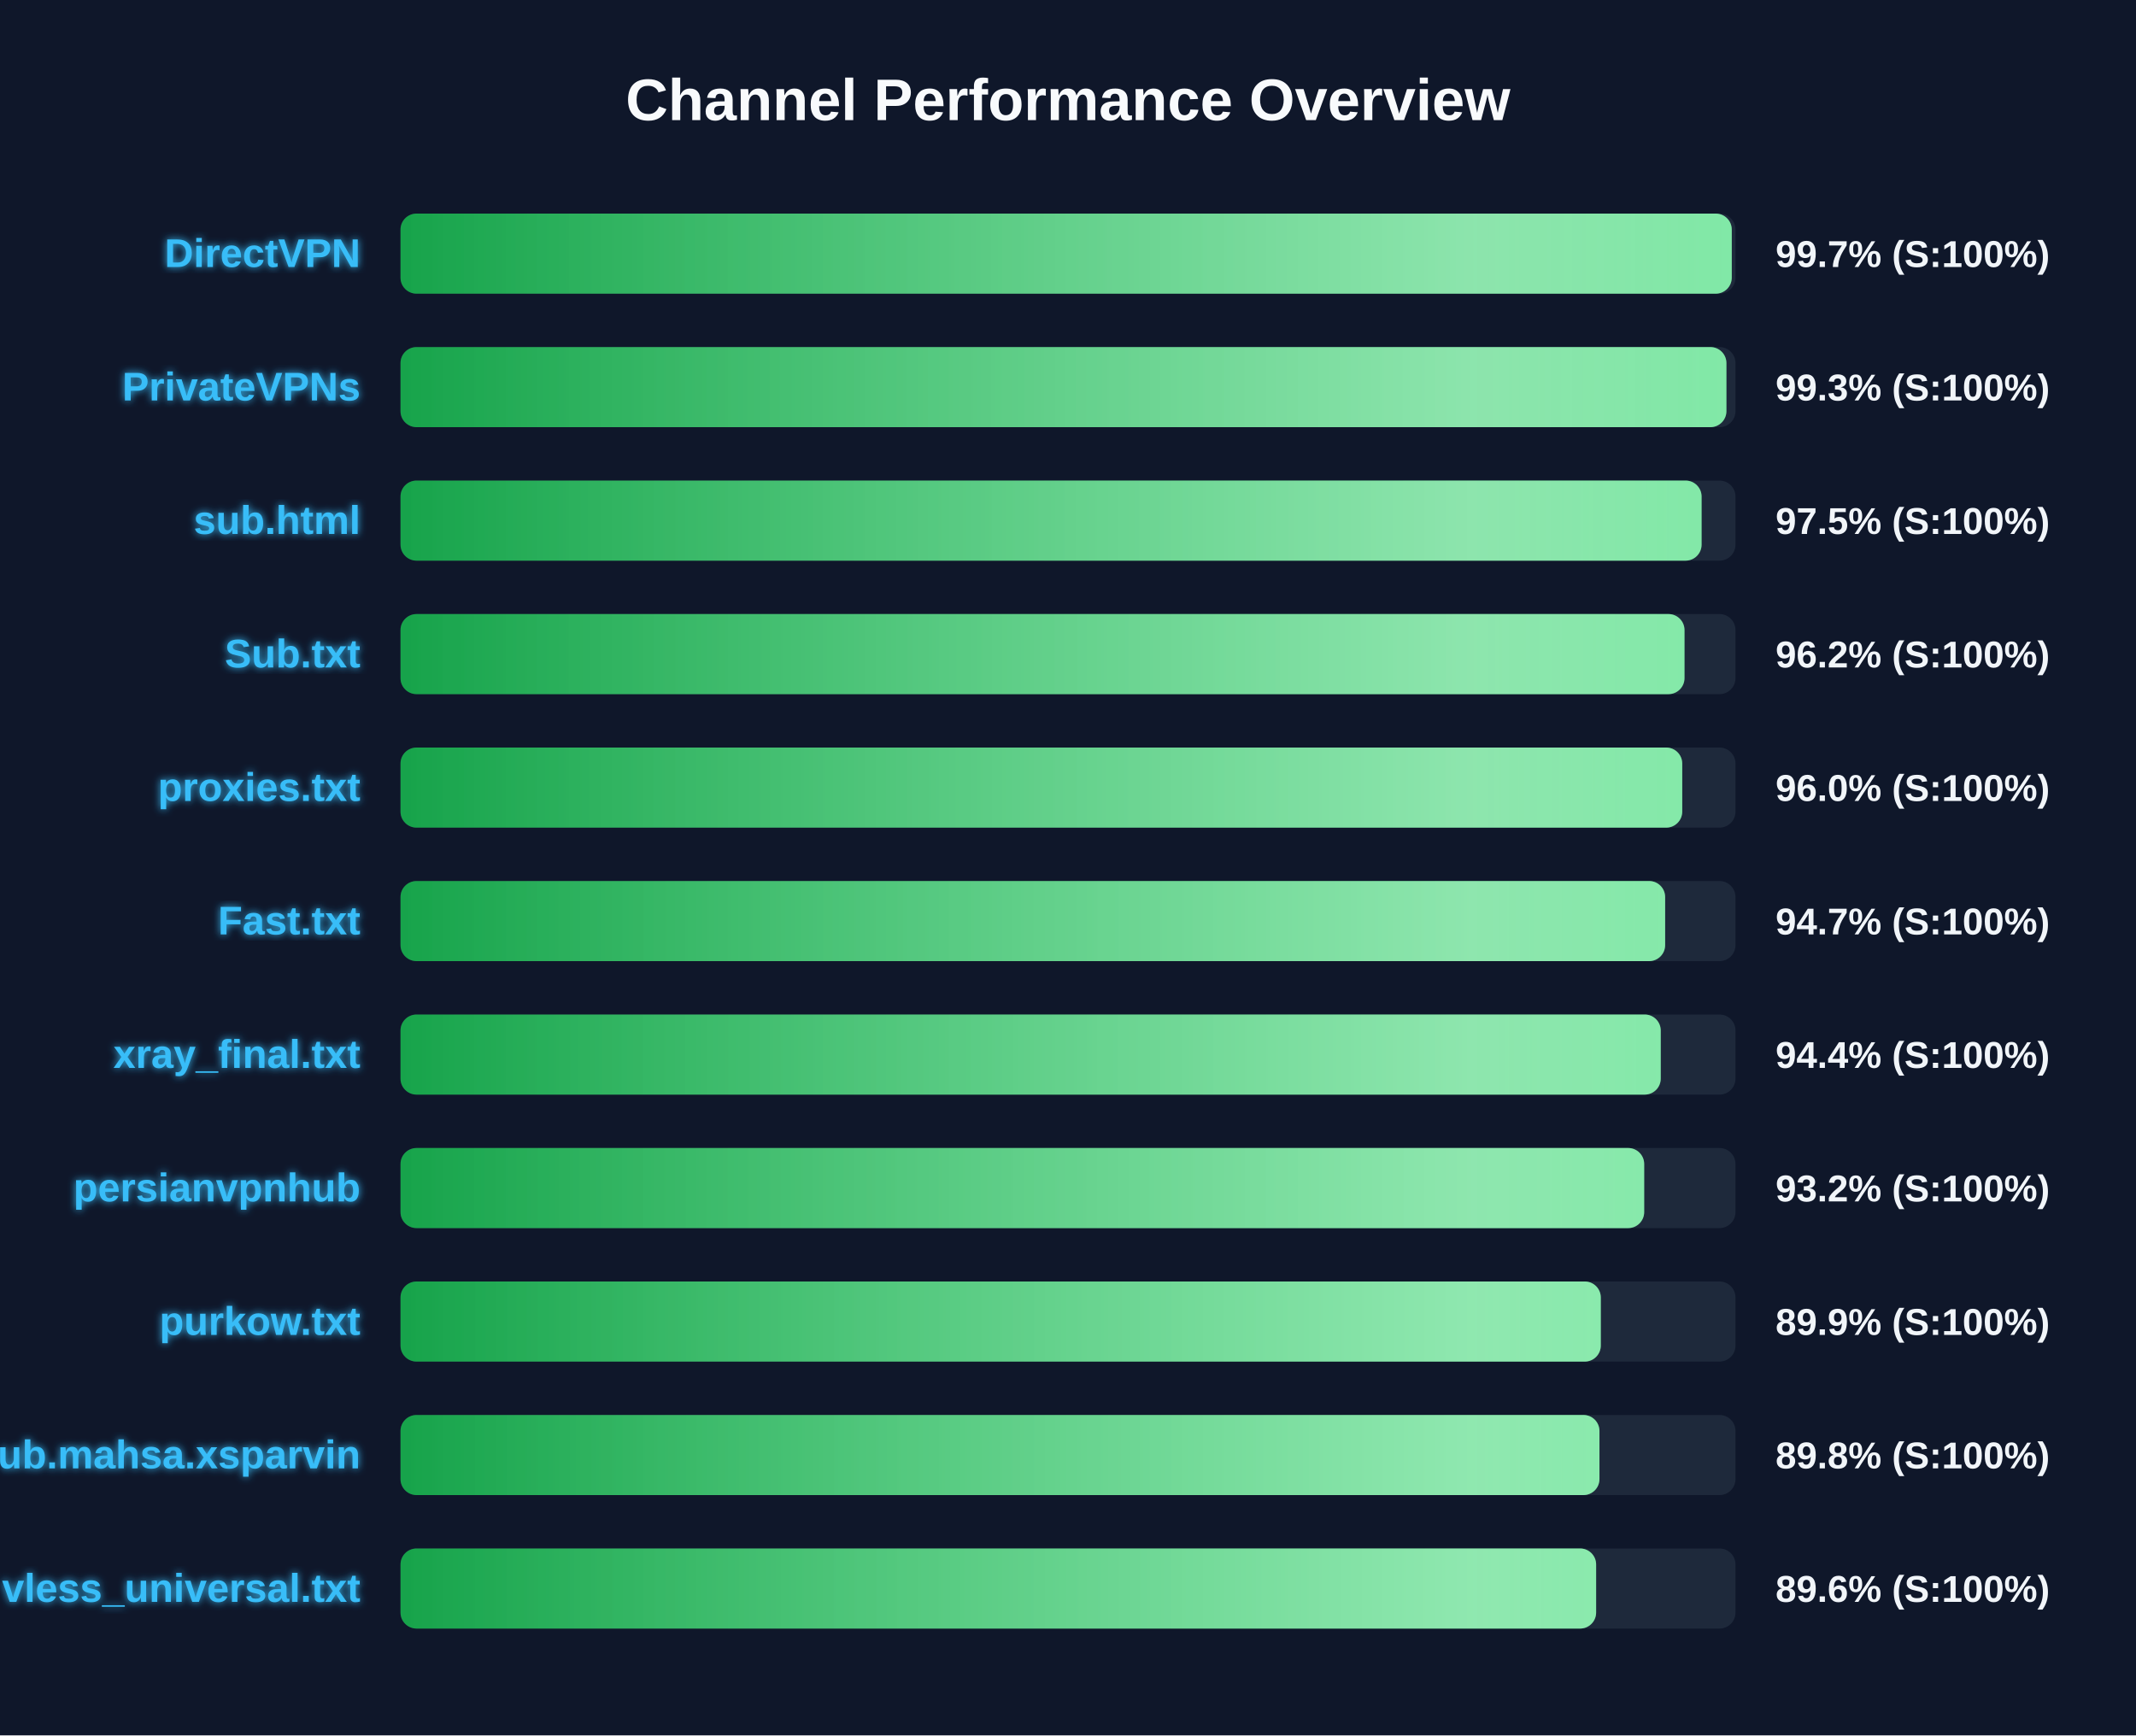
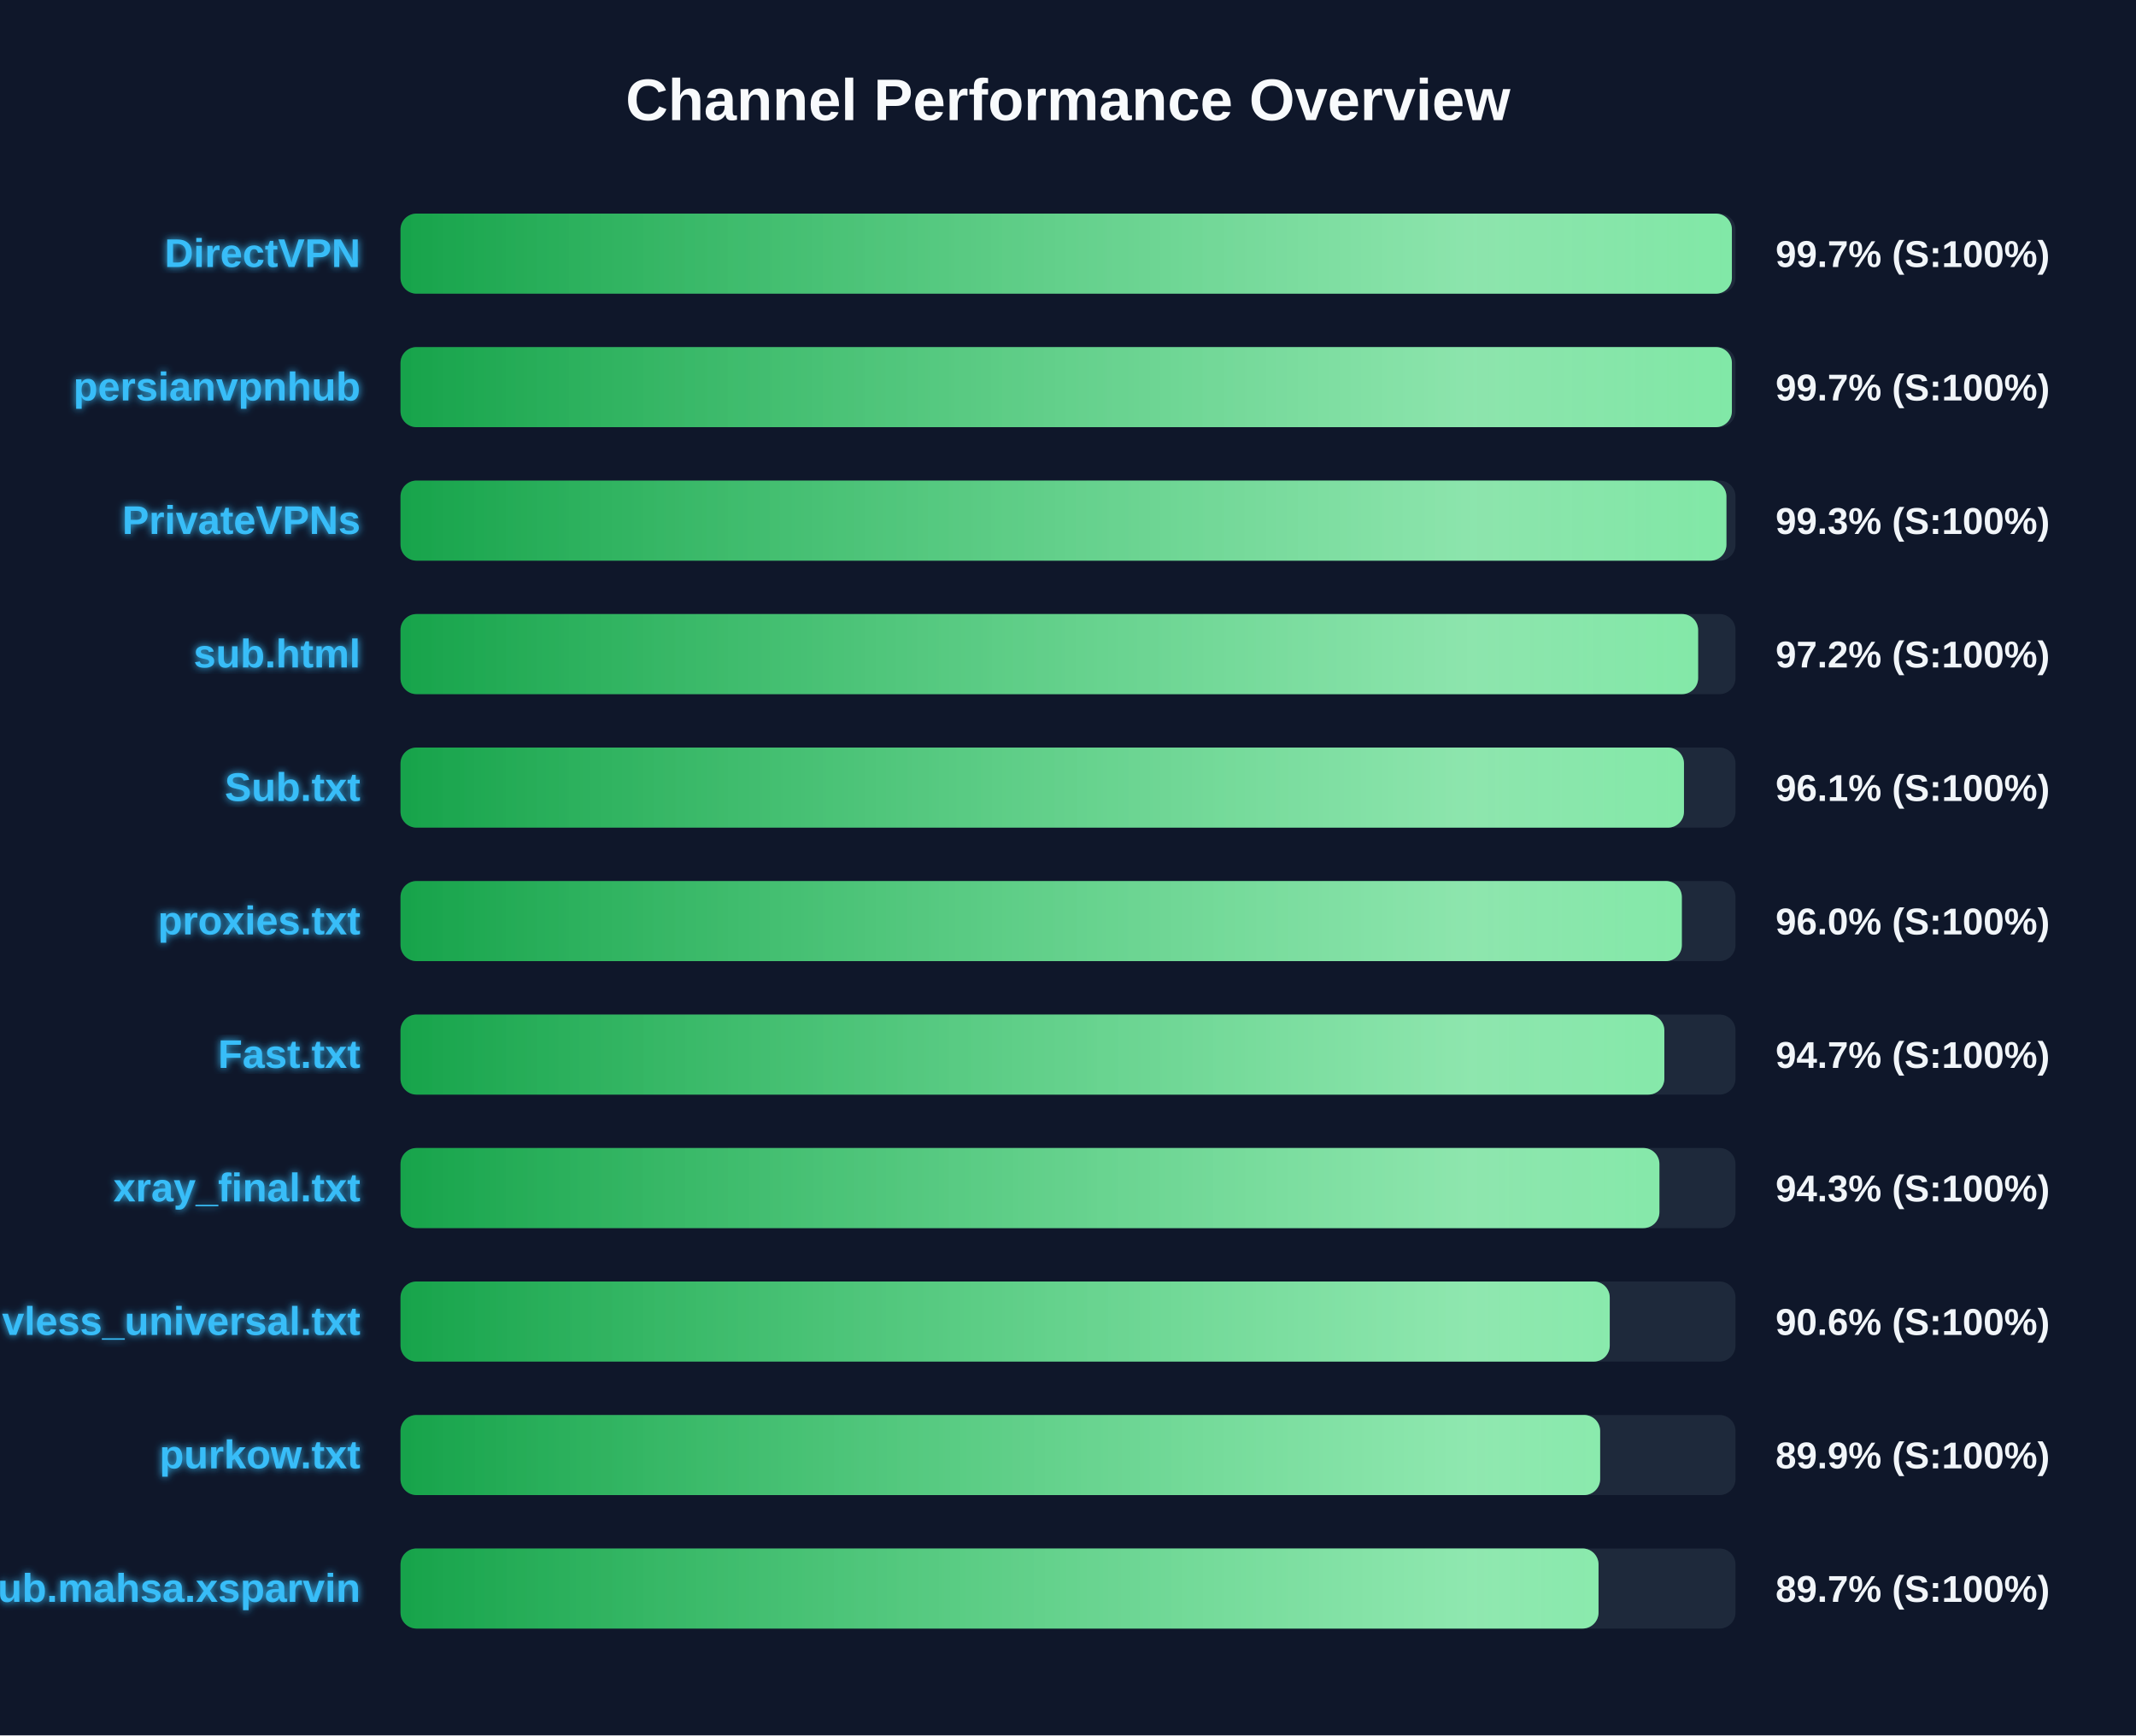
<svg xmlns="http://www.w3.org/2000/svg" width="800" height="650" version="1.1">
  <defs>
    <linearGradient id="grad-green" x1="0%" y1="0%" x2="100%" y2="0%">
      <stop offset="0%" stop-color="#16a34a" />
      <stop offset="100%" stop-color="#4ade80" />
    </linearGradient>
    <linearGradient id="grad-yellow" x1="0%" y1="0%" x2="100%" y2="0%">
      <stop offset="0%" stop-color="#ca8a04" />
      <stop offset="100%" stop-color="#fde047" />
    </linearGradient>
    <linearGradient id="grad-red" x1="0%" y1="0%" x2="100%" y2="0%">
      <stop offset="0%" stop-color="#dc2626" />
      <stop offset="100%" stop-color="#f87171" />
    </linearGradient>
    <linearGradient id="shimmer" x1="0%" y1="0%" x2="100%" y2="0%">
      <stop offset="0%" stop-color="rgba(255,255,255,0)" />
      <stop offset="50%" stop-color="rgba(255,255,255,0.4)" />
      <stop offset="100%" stop-color="rgba(255,255,255,0)" />
    </linearGradient>
    <filter id="glow" x="-20%" y="-20%" width="140%" height="140%">
      <feGaussianBlur stdDeviation="1.5" result="blur" />
      <feComposite in="SourceGraphic" in2="blur" operator="over" />
    </filter>
  </defs>
  <style>
        .bg-rect { fill: #0f172a; }
        .title { font: bold 22px 'Segoe UI', Arial, sans-serif; fill: #f8fafc; }
        .row { font: bold 15px 'Segoe UI', Arial, sans-serif; fill: #38bdf8; filter: url(#glow); }
        .score { font: bold 14px 'Segoe UI', Arial, sans-serif; fill: #f1f5f9; }
        @keyframes shimmer-anim {
            0% { transform: translateX(-100%); }
            100% { transform: translateX(200%); }
        }
        .shimmer-rect {
            animation: shimmer-anim 2.5s infinite linear;
        }
    </style>
  <rect width="100%" height="100%" class="bg-rect" />
  <text x="400" y="45" text-anchor="middle" class="title">Channel Performance Overview</text>
  <rect x="150" y="80" width="500" height="30" fill="#1e293b" rx="6" />
  <clipPath id="clip-0">
-     <rect x="150" y="80" width="498.6" height="30" rx="6" />
+     <rect x="150" y="80" width="498.65" height="30" rx="6" />
  </clipPath>
-   <rect x="150" y="80" width="498.6" height="30" fill="url(#grad-green)" rx="6" />
+   <rect x="150" y="80" width="498.65" height="30" fill="url(#grad-green)" rx="6" />
  <g clip-path="url(#clip-0)">
    <rect x="150" y="80" width="100%" height="30" fill="url(#shimmer)" class="shimmer-rect" />
  </g>
  <text x="135" y="100" text-anchor="end" class="row">DirectVPN</text>
  <text x="665" y="100" text-anchor="start" class="score">99.7% (S:100%)</text>
  <rect x="150" y="130" width="500" height="30" fill="#1e293b" rx="6" />
  <clipPath id="clip-1">
-     <rect x="150" y="130" width="496.6" height="30" rx="6" />
+     <rect x="150" y="130" width="498.65" height="30" rx="6" />
  </clipPath>
-   <rect x="150" y="130" width="496.6" height="30" fill="url(#grad-green)" rx="6" />
+   <rect x="150" y="130" width="498.65" height="30" fill="url(#grad-green)" rx="6" />
  <g clip-path="url(#clip-1)">
    <rect x="150" y="130" width="100%" height="30" fill="url(#shimmer)" class="shimmer-rect" />
  </g>
-   <text x="135" y="150" text-anchor="end" class="row">PrivateVPNs</text>
-   <text x="665" y="150" text-anchor="start" class="score">99.3% (S:100%)</text>
+   <text x="135" y="150" text-anchor="end" class="row">persianvpnhub</text>
+   <text x="665" y="150" text-anchor="start" class="score">99.7% (S:100%)</text>
  <rect x="150" y="180" width="500" height="30" fill="#1e293b" rx="6" />
  <clipPath id="clip-2">
-     <rect x="150" y="180" width="487.3" height="30" rx="6" />
+     <rect x="150" y="180" width="496.6" height="30" rx="6" />
  </clipPath>
-   <rect x="150" y="180" width="487.3" height="30" fill="url(#grad-green)" rx="6" />
+   <rect x="150" y="180" width="496.6" height="30" fill="url(#grad-green)" rx="6" />
  <g clip-path="url(#clip-2)">
    <rect x="150" y="180" width="100%" height="30" fill="url(#shimmer)" class="shimmer-rect" />
  </g>
-   <text x="135" y="200" text-anchor="end" class="row">sub.html</text>
-   <text x="665" y="200" text-anchor="start" class="score">97.5% (S:100%)</text>
+   <text x="135" y="200" text-anchor="end" class="row">PrivateVPNs</text>
+   <text x="665" y="200" text-anchor="start" class="score">99.3% (S:100%)</text>
  <rect x="150" y="230" width="500" height="30" fill="#1e293b" rx="6" />
  <clipPath id="clip-3">
-     <rect x="150" y="230" width="480.9" height="30" rx="6" />
+     <rect x="150" y="230" width="486.0" height="30" rx="6" />
  </clipPath>
-   <rect x="150" y="230" width="480.9" height="30" fill="url(#grad-green)" rx="6" />
+   <rect x="150" y="230" width="486.0" height="30" fill="url(#grad-green)" rx="6" />
  <g clip-path="url(#clip-3)">
    <rect x="150" y="230" width="100%" height="30" fill="url(#shimmer)" class="shimmer-rect" />
  </g>
-   <text x="135" y="250" text-anchor="end" class="row">Sub.txt</text>
-   <text x="665" y="250" text-anchor="start" class="score">96.2% (S:100%)</text>
+   <text x="135" y="250" text-anchor="end" class="row">sub.html</text>
+   <text x="665" y="250" text-anchor="start" class="score">97.2% (S:100%)</text>
  <rect x="150" y="280" width="500" height="30" fill="#1e293b" rx="6" />
  <clipPath id="clip-4">
-     <rect x="150" y="280" width="480.05" height="30" rx="6" />
+     <rect x="150" y="280" width="480.7" height="30" rx="6" />
  </clipPath>
-   <rect x="150" y="280" width="480.05" height="30" fill="url(#grad-green)" rx="6" />
+   <rect x="150" y="280" width="480.7" height="30" fill="url(#grad-green)" rx="6" />
  <g clip-path="url(#clip-4)">
    <rect x="150" y="280" width="100%" height="30" fill="url(#shimmer)" class="shimmer-rect" />
  </g>
-   <text x="135" y="300" text-anchor="end" class="row">proxies.txt</text>
-   <text x="665" y="300" text-anchor="start" class="score">96.0% (S:100%)</text>
+   <text x="135" y="300" text-anchor="end" class="row">Sub.txt</text>
+   <text x="665" y="300" text-anchor="start" class="score">96.1% (S:100%)</text>
  <rect x="150" y="330" width="500" height="30" fill="#1e293b" rx="6" />
  <clipPath id="clip-5">
-     <rect x="150" y="330" width="473.65" height="30" rx="6" />
+     <rect x="150" y="330" width="479.9" height="30" rx="6" />
  </clipPath>
-   <rect x="150" y="330" width="473.65" height="30" fill="url(#grad-green)" rx="6" />
+   <rect x="150" y="330" width="479.9" height="30" fill="url(#grad-green)" rx="6" />
  <g clip-path="url(#clip-5)">
    <rect x="150" y="330" width="100%" height="30" fill="url(#shimmer)" class="shimmer-rect" />
  </g>
-   <text x="135" y="350" text-anchor="end" class="row">Fast.txt</text>
-   <text x="665" y="350" text-anchor="start" class="score">94.7% (S:100%)</text>
+   <text x="135" y="350" text-anchor="end" class="row">proxies.txt</text>
+   <text x="665" y="350" text-anchor="start" class="score">96.0% (S:100%)</text>
  <rect x="150" y="380" width="500" height="30" fill="#1e293b" rx="6" />
  <clipPath id="clip-6">
-     <rect x="150" y="380" width="472.0" height="30" rx="6" />
+     <rect x="150" y="380" width="473.35" height="30" rx="6" />
  </clipPath>
-   <rect x="150" y="380" width="472.0" height="30" fill="url(#grad-green)" rx="6" />
+   <rect x="150" y="380" width="473.35" height="30" fill="url(#grad-green)" rx="6" />
  <g clip-path="url(#clip-6)">
    <rect x="150" y="380" width="100%" height="30" fill="url(#shimmer)" class="shimmer-rect" />
  </g>
-   <text x="135" y="400" text-anchor="end" class="row">xray_final.txt</text>
-   <text x="665" y="400" text-anchor="start" class="score">94.4% (S:100%)</text>
+   <text x="135" y="400" text-anchor="end" class="row">Fast.txt</text>
+   <text x="665" y="400" text-anchor="start" class="score">94.7% (S:100%)</text>
  <rect x="150" y="430" width="500" height="30" fill="#1e293b" rx="6" />
  <clipPath id="clip-7">
-     <rect x="150" y="430" width="465.8" height="30" rx="6" />
+     <rect x="150" y="430" width="471.5" height="30" rx="6" />
  </clipPath>
-   <rect x="150" y="430" width="465.8" height="30" fill="url(#grad-green)" rx="6" />
+   <rect x="150" y="430" width="471.5" height="30" fill="url(#grad-green)" rx="6" />
  <g clip-path="url(#clip-7)">
    <rect x="150" y="430" width="100%" height="30" fill="url(#shimmer)" class="shimmer-rect" />
  </g>
-   <text x="135" y="450" text-anchor="end" class="row">persianvpnhub</text>
-   <text x="665" y="450" text-anchor="start" class="score">93.2% (S:100%)</text>
+   <text x="135" y="450" text-anchor="end" class="row">xray_final.txt</text>
+   <text x="665" y="450" text-anchor="start" class="score">94.3% (S:100%)</text>
  <rect x="150" y="480" width="500" height="30" fill="#1e293b" rx="6" />
  <clipPath id="clip-8">
-     <rect x="150" y="480" width="449.55" height="30" rx="6" />
+     <rect x="150" y="480" width="452.9" height="30" rx="6" />
  </clipPath>
-   <rect x="150" y="480" width="449.55" height="30" fill="url(#grad-green)" rx="6" />
+   <rect x="150" y="480" width="452.9" height="30" fill="url(#grad-green)" rx="6" />
  <g clip-path="url(#clip-8)">
    <rect x="150" y="480" width="100%" height="30" fill="url(#shimmer)" class="shimmer-rect" />
  </g>
-   <text x="135" y="500" text-anchor="end" class="row">purkow.txt</text>
-   <text x="665" y="500" text-anchor="start" class="score">89.9% (S:100%)</text>
+   <text x="135" y="500" text-anchor="end" class="row">vless_universal.txt</text>
+   <text x="665" y="500" text-anchor="start" class="score">90.6% (S:100%)</text>
  <rect x="150" y="530" width="500" height="30" fill="#1e293b" rx="6" />
  <clipPath id="clip-9">
-     <rect x="150" y="530" width="449.05" height="30" rx="6" />
+     <rect x="150" y="530" width="449.3" height="30" rx="6" />
  </clipPath>
-   <rect x="150" y="530" width="449.05" height="30" fill="url(#grad-green)" rx="6" />
+   <rect x="150" y="530" width="449.3" height="30" fill="url(#grad-green)" rx="6" />
  <g clip-path="url(#clip-9)">
    <rect x="150" y="530" width="100%" height="30" fill="url(#shimmer)" class="shimmer-rect" />
  </g>
-   <text x="135" y="550" text-anchor="end" class="row">Sub.mahsa.xsparvin</text>
-   <text x="665" y="550" text-anchor="start" class="score">89.8% (S:100%)</text>
+   <text x="135" y="550" text-anchor="end" class="row">purkow.txt</text>
+   <text x="665" y="550" text-anchor="start" class="score">89.9% (S:100%)</text>
  <rect x="150" y="580" width="500" height="30" fill="#1e293b" rx="6" />
  <clipPath id="clip-10">
-     <rect x="150" y="580" width="447.8" height="30" rx="6" />
+     <rect x="150" y="580" width="448.7" height="30" rx="6" />
  </clipPath>
-   <rect x="150" y="580" width="447.8" height="30" fill="url(#grad-green)" rx="6" />
+   <rect x="150" y="580" width="448.7" height="30" fill="url(#grad-green)" rx="6" />
  <g clip-path="url(#clip-10)">
    <rect x="150" y="580" width="100%" height="30" fill="url(#shimmer)" class="shimmer-rect" />
  </g>
-   <text x="135" y="600" text-anchor="end" class="row">vless_universal.txt</text>
-   <text x="665" y="600" text-anchor="start" class="score">89.6% (S:100%)</text>
+   <text x="135" y="600" text-anchor="end" class="row">Sub.mahsa.xsparvin</text>
+   <text x="665" y="600" text-anchor="start" class="score">89.7% (S:100%)</text>
</svg>
